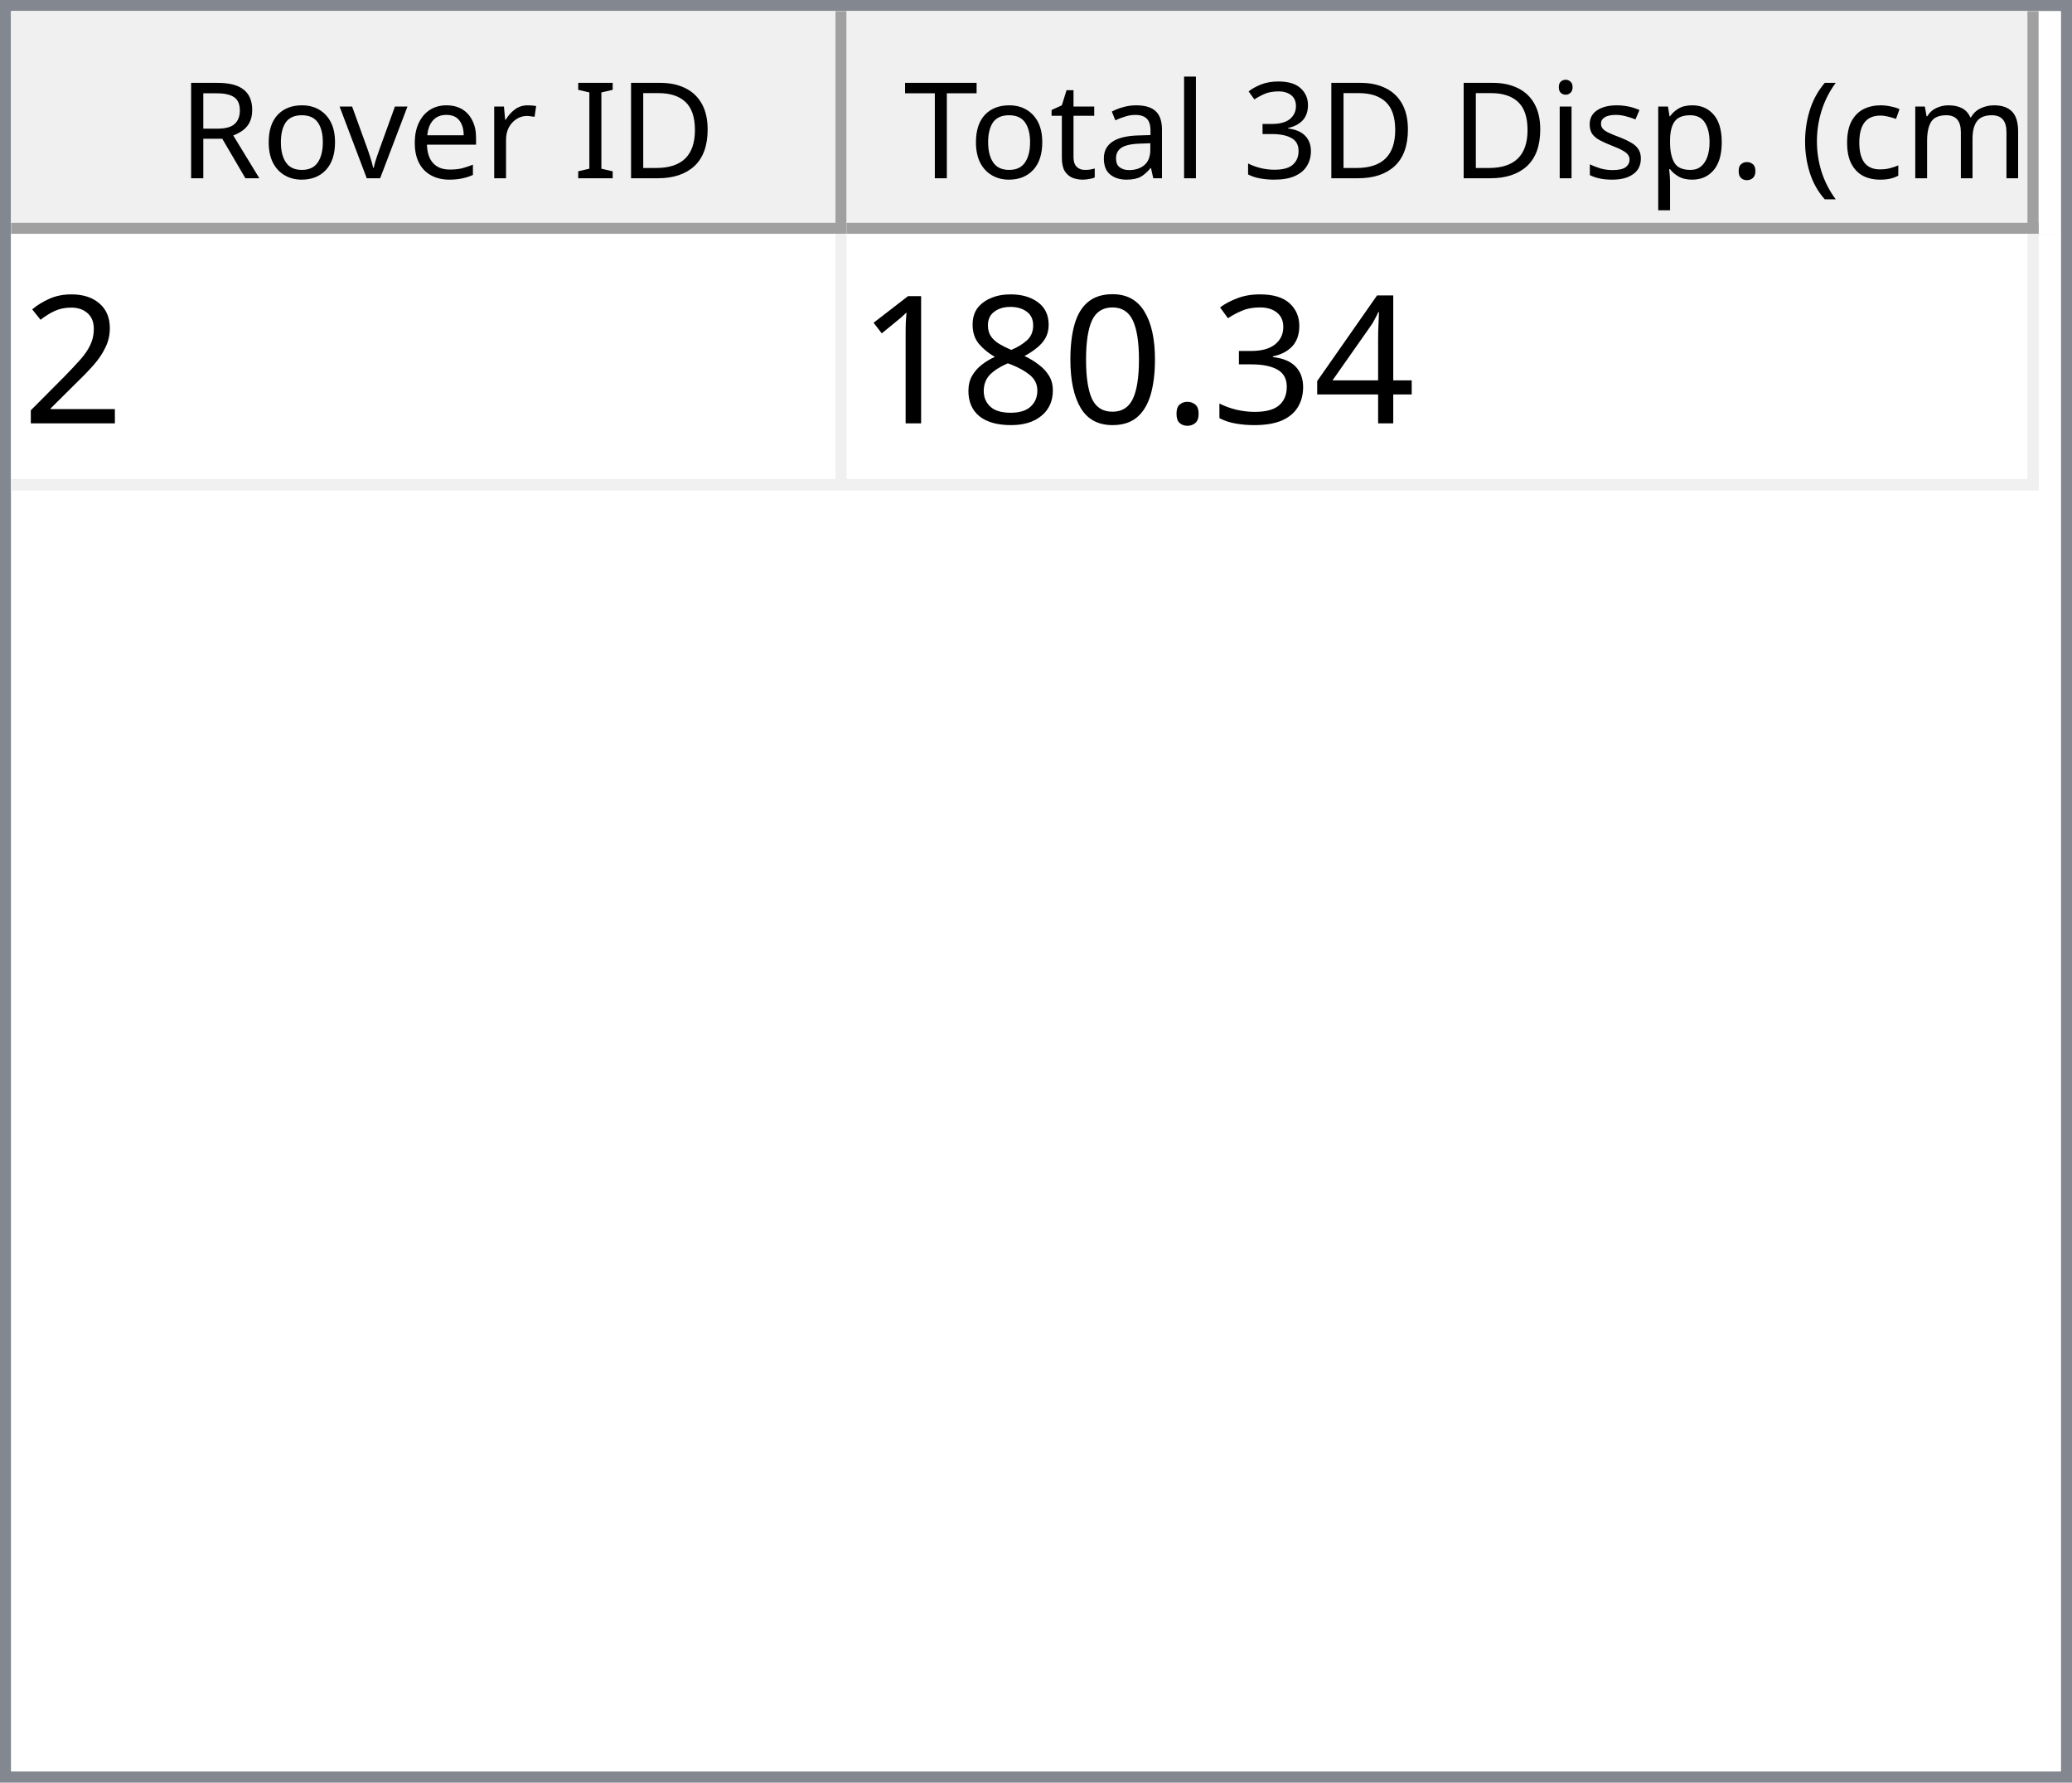
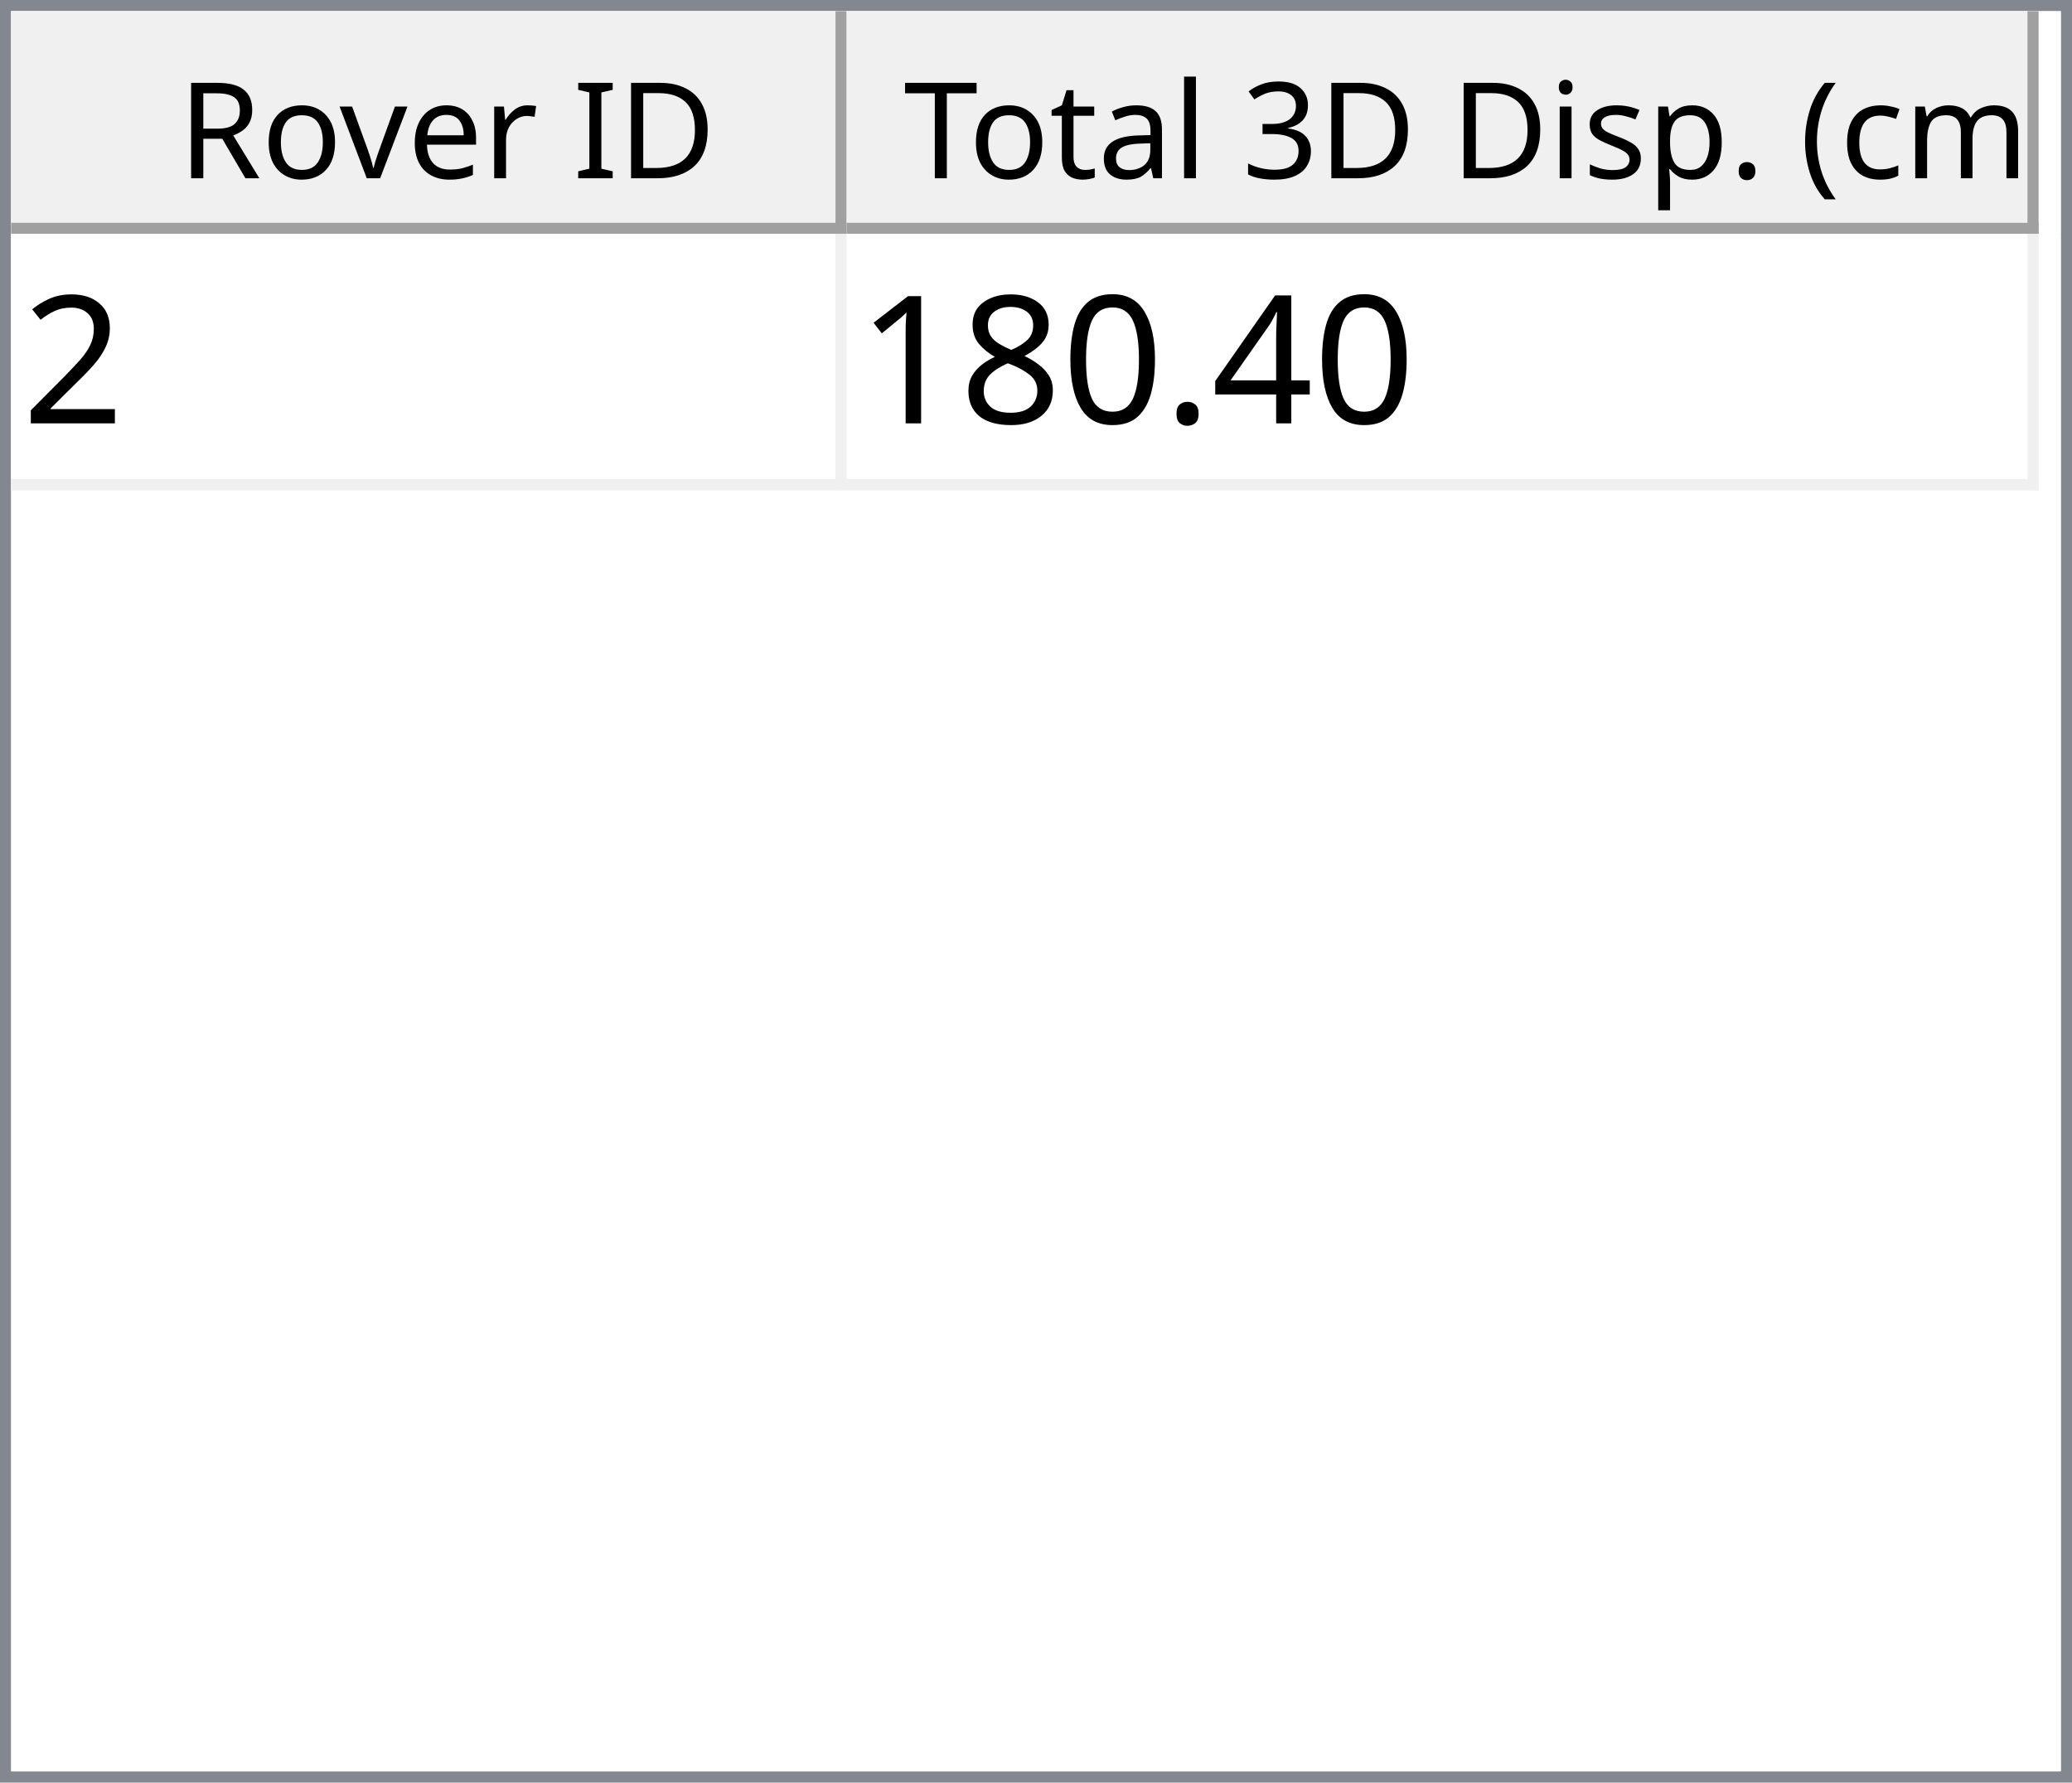
<svg xmlns="http://www.w3.org/2000/svg" style="fill-opacity:1; color-rendering:auto; color-interpolation:auto; text-rendering:auto; stroke:black; stroke-linecap:square; stroke-miterlimit:10; shape-rendering:auto; stroke-opacity:1; fill:black; stroke-dasharray:none; font-weight:normal; stroke-width:1; font-family:'Dialog'; font-style:normal; stroke-linejoin:miter; font-size:12px; stroke-dashoffset:0; image-rendering:auto;" width="186" height="160">
  <defs id="genericDefs" />
  <g>
    <defs id="defs1">
      <clipPath clipPathUnits="userSpaceOnUse" id="clipPath1">
        <path d="M0 0 L186 0 L186 160 L0 160 L0 0 Z" />
      </clipPath>
      <clipPath clipPathUnits="userSpaceOnUse" id="clipPath2">
        <path d="M0 0 L0 160 L186 160 L186 0 Z" />
      </clipPath>
      <clipPath clipPathUnits="userSpaceOnUse" id="clipPath3">
        <path d="M0 0 L0 20 L184 20 L184 0 Z" />
      </clipPath>
      <clipPath clipPathUnits="userSpaceOnUse" id="clipPath4">
        <path d="M0 0 L0 20 L75 20 L75 0 Z" />
      </clipPath>
      <clipPath clipPathUnits="userSpaceOnUse" id="clipPath5">
        <path d="M1 1 L1 19 L74 19 L74 1 Z" />
      </clipPath>
      <clipPath clipPathUnits="userSpaceOnUse" id="clipPath6">
        <path d="M0 0 L0 18 L73 18 L73 0 Z" />
      </clipPath>
      <clipPath clipPathUnits="userSpaceOnUse" id="clipPath7">
        <path d="M-0.5 -0.5 L-0.5 19.5 L74.5 19.5 L74.5 -0.5 Z" />
      </clipPath>
      <clipPath clipPathUnits="userSpaceOnUse" id="clipPath8">
        <path d="M0 0 L0 20 L107 20 L107 0 Z" />
      </clipPath>
      <clipPath clipPathUnits="userSpaceOnUse" id="clipPath9">
        <path d="M1 1 L1 19 L106 19 L106 1 Z" />
      </clipPath>
      <clipPath clipPathUnits="userSpaceOnUse" id="clipPath10">
        <path d="M0 0 L0 18 L105 18 L105 0 Z" />
      </clipPath>
      <clipPath clipPathUnits="userSpaceOnUse" id="clipPath11">
        <path d="M-0.5 -0.5 L-0.5 19.5 L106.5 19.5 L106.5 -0.5 Z" />
      </clipPath>
      <clipPath clipPathUnits="userSpaceOnUse" id="clipPath12">
        <path d="M0 0 L0 138 L184 138 L184 0 Z" />
      </clipPath>
      <clipPath clipPathUnits="userSpaceOnUse" id="clipPath13">
        <path d="M0 0 L0 23 L182 23 L182 0 Z" />
      </clipPath>
      <clipPath clipPathUnits="userSpaceOnUse" id="clipPath14">
        <path d="M-0.5 -0.5 L-0.5 22.5 L181.5 22.5 L181.5 -0.5 Z" />
      </clipPath>
      <clipPath clipPathUnits="userSpaceOnUse" id="clipPath15">
        <path d="M0 0 L0 22 L74 22 L74 0 Z" />
      </clipPath>
      <clipPath clipPathUnits="userSpaceOnUse" id="clipPath16">
        <path d="M0 0 L0 22 L106 22 L106 0 Z" />
      </clipPath>
      <font horiz-adv-x="64.551" id="font1">
        <font-face ascent="107.91" descent="25.098" units-per-em="100" style="font-style:normal; font-family:Segoe UI; font-weight:normal;" />
        <missing-glyph horiz-adv-x="64.551" d="M8.109 0 L8.109 68.266 L56.453 68.266 L56.453 0 L8.109 0 ZM15.328 7.234 L49.219 7.234 L49.219 61.031 L15.328 61.031 L15.328 7.234 Z" />
        <glyph unicode="D" horiz-adv-x="70.117" d="M9.188 0 L9.188 70.016 L28.516 70.016 Q65.531 70.016 65.531 35.891 Q65.531 19.672 55.25 9.836 Q44.969 0 27.734 0 L9.188 0 ZM17.391 62.594 L17.391 7.422 L27.828 7.422 Q41.609 7.422 49.273 14.797 Q56.938 22.172 56.938 35.688 Q56.938 62.594 28.328 62.594 L17.391 62.594 Z" />
        <glyph unicode="I" horiz-adv-x="26.611" d="M17.391 0 L9.188 0 L9.188 70.016 L17.391 70.016 L17.391 0 Z" />
        <glyph unicode=" " horiz-adv-x="27.393" d="" />
        <glyph unicode="r" horiz-adv-x="34.766" d="M34.188 41.891 Q32.078 43.5 28.125 43.5 Q23 43.5 19.555 38.672 Q16.109 33.844 16.109 25.484 L16.109 0 L8.109 0 L8.109 50 L16.109 50 L16.109 39.703 L16.312 39.703 Q18.016 44.969 21.531 47.922 Q25.047 50.875 29.391 50.875 Q32.516 50.875 34.188 50.203 L34.188 41.891 Z" />
        <glyph unicode="e" horiz-adv-x="52.295" d="M48.297 23 L12.984 23 Q13.188 14.656 17.484 10.109 Q21.781 5.562 29.297 5.562 Q37.75 5.562 44.828 11.141 L44.828 3.609 Q38.234 -1.172 27.391 -1.172 Q16.797 -1.172 10.742 5.641 Q4.688 12.453 4.688 24.812 Q4.688 36.469 11.305 43.82 Q17.922 51.172 27.734 51.172 Q37.547 51.172 42.922 44.828 Q48.297 38.484 48.297 27.203 L48.297 23 ZM40.094 29.781 Q40.047 36.719 36.75 40.578 Q33.453 44.438 27.594 44.438 Q21.922 44.438 17.969 40.383 Q14.016 36.328 13.094 29.781 L40.094 29.781 Z" />
        <glyph unicode="v" horiz-adv-x="47.9" d="M47.406 50 L27.484 0 L19.625 0 L0.688 50 L9.469 50 L22.172 13.672 Q23.578 9.672 23.922 6.688 L24.125 6.688 Q24.609 10.453 25.688 13.484 L38.969 50 L47.406 50 Z" />
        <glyph unicode="o" horiz-adv-x="58.594" d="M29 -1.172 Q17.922 -1.172 11.305 5.836 Q4.688 12.844 4.688 24.422 Q4.688 37.016 11.57 44.094 Q18.453 51.172 30.172 51.172 Q41.359 51.172 47.633 44.289 Q53.906 37.406 53.906 25.203 Q53.906 13.234 47.141 6.031 Q40.375 -1.172 29 -1.172 ZM29.594 44.438 Q21.875 44.438 17.383 39.188 Q12.891 33.938 12.891 24.703 Q12.891 15.828 17.43 10.695 Q21.969 5.562 29.594 5.562 Q37.359 5.562 41.531 10.594 Q45.703 15.625 45.703 24.906 Q45.703 34.281 41.531 39.359 Q37.359 44.438 29.594 44.438 Z" />
        <glyph unicode="R" horiz-adv-x="59.814" d="M59.375 0 L49.609 0 L37.891 19.625 Q36.281 22.359 34.766 24.289 Q33.25 26.219 31.664 27.438 Q30.078 28.656 28.25 29.219 Q26.422 29.781 24.125 29.781 L17.391 29.781 L17.391 0 L9.188 0 L9.188 70.016 L30.078 70.016 Q34.672 70.016 38.555 68.867 Q42.438 67.719 45.289 65.375 Q48.141 63.031 49.758 59.547 Q51.375 56.062 51.375 51.375 Q51.375 47.703 50.273 44.656 Q49.172 41.609 47.148 39.211 Q45.125 36.812 42.266 35.133 Q39.406 33.453 35.844 32.516 L35.844 32.328 Q37.594 31.547 38.891 30.547 Q40.188 29.547 41.359 28.18 Q42.531 26.812 43.68 25.078 Q44.828 23.344 46.234 21.047 L59.375 0 ZM17.391 62.594 L17.391 37.203 L28.516 37.203 Q31.594 37.203 34.203 38.133 Q36.812 39.062 38.719 40.797 Q40.625 42.531 41.703 45.047 Q42.781 47.562 42.781 50.688 Q42.781 56.297 39.141 59.445 Q35.5 62.594 28.609 62.594 L17.391 62.594 Z" />
        <glyph unicode=")" horiz-adv-x="30.176" d="M8.297 -15.922 L1.172 -15.922 Q16.406 2.344 16.406 26.812 Q16.406 51.469 1.078 70.016 L8.297 70.016 Q23.531 52.156 23.531 26.703 Q23.531 1.375 8.297 -15.922 Z" />
        <glyph unicode="m" horiz-adv-x="86.133" d="M79.109 0 L71.094 0 L71.094 28.719 Q71.094 37.016 68.531 40.727 Q65.969 44.438 59.906 44.438 Q54.781 44.438 51.195 39.75 Q47.609 35.062 47.609 28.516 L47.609 0 L39.594 0 L39.594 29.688 Q39.594 44.438 28.219 44.438 Q22.953 44.438 19.531 40.016 Q16.109 35.594 16.109 28.516 L16.109 0 L8.109 0 L8.109 50 L16.109 50 L16.109 42.094 L16.312 42.094 Q21.625 51.172 31.844 51.172 Q36.969 51.172 40.773 48.312 Q44.578 45.453 46 40.828 Q51.562 51.172 62.594 51.172 Q79.109 51.172 79.109 30.812 L79.109 0 Z" />
        <glyph unicode="c" horiz-adv-x="46.191" d="M42.188 2.297 Q36.422 -1.172 28.516 -1.172 Q17.828 -1.172 11.258 5.789 Q4.688 12.75 4.688 23.828 Q4.688 36.188 11.766 43.68 Q18.844 51.172 30.672 51.172 Q37.25 51.172 42.281 48.734 L42.281 40.531 Q36.719 44.438 30.375 44.438 Q22.703 44.438 17.797 38.945 Q12.891 33.453 12.891 24.516 Q12.891 15.719 17.508 10.641 Q22.125 5.562 29.891 5.562 Q36.422 5.562 42.188 9.906 L42.188 2.297 Z" />
        <glyph unicode="(" horiz-adv-x="30.176" d="M29.109 -15.922 L21.969 -15.922 Q6.844 1.375 6.844 26.703 Q6.844 52.156 21.969 70.016 L29.203 70.016 Q13.875 51.469 13.875 26.812 Q13.875 2.344 29.109 -15.922 Z" />
        <glyph unicode="." horiz-adv-x="21.68" d="M10.891 -1.078 Q8.641 -1.078 7.055 0.539 Q5.469 2.156 5.469 4.391 Q5.469 6.641 7.055 8.273 Q8.641 9.906 10.891 9.906 Q13.188 9.906 14.797 8.273 Q16.406 6.641 16.406 4.391 Q16.406 2.156 14.797 0.539 Q13.188 -1.078 10.891 -1.078 Z" />
        <glyph unicode="p" horiz-adv-x="58.789" d="M16.312 7.234 L16.109 7.234 L16.109 -23 L8.109 -23 L8.109 50 L16.109 50 L16.109 41.219 L16.312 41.219 Q22.219 51.172 33.594 51.172 Q43.266 51.172 48.688 44.461 Q54.109 37.75 54.109 26.469 Q54.109 13.922 48 6.375 Q41.891 -1.172 31.297 -1.172 Q21.578 -1.172 16.312 7.234 ZM16.109 27.391 L16.109 20.406 Q16.109 14.203 20.141 9.883 Q24.172 5.562 30.375 5.562 Q37.641 5.562 41.773 11.133 Q45.906 16.703 45.906 26.609 Q45.906 34.969 42.047 39.703 Q38.188 44.438 31.594 44.438 Q24.609 44.438 20.359 39.578 Q16.109 34.719 16.109 27.391 Z" />
        <glyph unicode="s" horiz-adv-x="42.432" d="M5.078 1.812 L5.078 10.406 Q11.625 5.562 19.484 5.562 Q30.031 5.562 30.031 12.594 Q30.031 14.594 29.125 15.992 Q28.219 17.391 26.68 18.461 Q25.141 19.531 23.07 20.383 Q21 21.234 18.609 22.172 Q15.281 23.484 12.766 24.828 Q10.25 26.172 8.57 27.859 Q6.891 29.547 6.031 31.695 Q5.172 33.844 5.172 36.719 Q5.172 40.234 6.789 42.945 Q8.406 45.656 11.086 47.484 Q13.766 49.312 17.211 50.242 Q20.656 51.172 24.312 51.172 Q30.812 51.172 35.938 48.922 L35.938 40.828 Q30.422 44.438 23.25 44.438 Q21 44.438 19.195 43.922 Q17.391 43.406 16.094 42.477 Q14.797 41.547 14.086 40.258 Q13.375 38.969 13.375 37.406 Q13.375 35.453 14.086 34.133 Q14.797 32.812 16.164 31.789 Q17.531 30.766 19.484 29.938 Q21.438 29.109 23.922 28.125 Q27.25 26.859 29.883 25.516 Q32.516 24.172 34.375 22.484 Q36.234 20.797 37.234 18.602 Q38.234 16.406 38.234 13.375 Q38.234 9.672 36.602 6.938 Q34.969 4.203 32.234 2.398 Q29.5 0.594 25.93 -0.289 Q22.359 -1.172 18.453 -1.172 Q10.75 -1.172 5.078 1.812 Z" />
        <glyph unicode="i" horiz-adv-x="24.219" d="M12.203 62.703 Q10.062 62.703 8.547 64.164 Q7.031 65.625 7.031 67.875 Q7.031 70.125 8.547 71.609 Q10.062 73.094 12.203 73.094 Q14.406 73.094 15.945 71.609 Q17.484 70.125 17.484 67.875 Q17.484 65.719 15.945 64.211 Q14.406 62.703 12.203 62.703 ZM16.109 0 L8.109 0 L8.109 50 L16.109 50 L16.109 0 Z" />
        <glyph unicode="3" horiz-adv-x="53.906" d="M46.531 19.828 Q46.531 15.094 44.75 11.211 Q42.969 7.328 39.719 4.57 Q36.469 1.812 31.93 0.297 Q27.391 -1.219 21.922 -1.219 Q11.922 -1.219 6 2.594 L6 11.188 Q13.094 5.609 22.219 5.609 Q25.875 5.609 28.828 6.539 Q31.781 7.469 33.906 9.227 Q36.031 10.984 37.18 13.477 Q38.328 15.969 38.328 19.094 Q38.328 32.812 18.797 32.812 L12.984 32.812 L12.984 39.594 L18.5 39.594 Q35.797 39.594 35.797 52.484 Q35.797 64.406 22.609 64.406 Q15.188 64.406 8.688 59.422 L8.688 67.188 Q15.375 71.188 24.609 71.188 Q29 71.188 32.57 69.969 Q36.141 68.75 38.68 66.555 Q41.219 64.359 42.609 61.281 Q44 58.203 44 54.5 Q44 40.672 30.031 36.719 L30.031 36.531 Q33.594 36.141 36.625 34.797 Q39.656 33.453 41.852 31.305 Q44.047 29.156 45.289 26.25 Q46.531 23.344 46.531 19.828 Z" />
        <glyph unicode="l" horiz-adv-x="24.219" d="M16.109 0 L8.109 0 L8.109 74.031 L16.109 74.031 L16.109 0 Z" />
        <glyph unicode="a" horiz-adv-x="50.879" d="M43.891 0 L35.891 0 L35.891 7.812 L35.688 7.812 Q30.469 -1.172 20.312 -1.172 Q12.844 -1.172 8.617 2.781 Q4.391 6.734 4.391 13.281 Q4.391 27.297 20.906 29.594 L35.891 31.688 Q35.891 44.438 25.594 44.438 Q16.547 44.438 9.281 38.281 L9.281 46.484 Q16.656 51.172 26.266 51.172 Q43.891 51.172 43.891 32.516 L43.891 0 ZM35.891 25.297 L23.828 23.641 Q18.266 22.859 15.43 20.875 Q12.594 18.891 12.594 13.875 Q12.594 10.203 15.211 7.883 Q17.828 5.562 22.172 5.562 Q28.125 5.562 32.008 9.742 Q35.891 13.922 35.891 20.312 L35.891 25.297 Z" />
        <glyph unicode="t" horiz-adv-x="33.887" d="M31.297 0.484 Q28.469 -1.078 23.828 -1.078 Q10.688 -1.078 10.688 13.578 L10.688 43.172 L2.094 43.172 L2.094 50 L10.688 50 L10.688 62.203 L18.703 64.797 L18.703 50 L31.297 50 L31.297 43.172 L18.703 43.172 L18.703 14.984 Q18.703 9.969 20.414 7.82 Q22.125 5.672 26.078 5.672 Q29.109 5.672 31.297 7.328 L31.297 0.484 Z" />
        <glyph unicode="T" horiz-adv-x="52.393" d="M50.594 62.594 L30.375 62.594 L30.375 0 L22.172 0 L22.172 62.594 L2 62.594 L2 70.016 L50.594 70.016 L50.594 62.594 Z" />
      </font>
      <font horiz-adv-x="75.0" id="font2">
        <font-face ascent="100.537" descent="21.973" units-per-em="100" style="font-style:normal; font-family:sans-serif; font-weight:normal;" />
        <missing-glyph horiz-adv-x="75.0" d="M12.5 0 L12.5 62.5 L62.5 62.5 L62.5 0 L12.5 0 ZM14.062 1.562 L60.938 1.562 L60.938 60.938 L14.062 60.938 L14.062 1.562 Z" />
        <glyph unicode="2" horiz-adv-x="55.615" d="M50.344 8.453 L50.344 0 L3.031 0 Q2.938 3.172 4.047 6.109 Q5.859 10.938 9.836 15.625 Q13.812 20.312 21.344 26.469 Q33.016 36.031 37.117 41.625 Q41.219 47.219 41.219 52.203 Q41.219 57.422 37.477 61.008 Q33.734 64.594 27.734 64.594 Q21.391 64.594 17.578 60.789 Q13.766 56.984 13.719 50.25 L4.688 51.172 Q5.609 61.281 11.664 66.578 Q17.719 71.875 27.938 71.875 Q38.234 71.875 44.242 66.164 Q50.25 60.453 50.25 52 Q50.25 47.703 48.492 43.555 Q46.734 39.406 42.656 34.812 Q38.578 30.219 29.109 22.219 Q21.188 15.578 18.945 13.211 Q16.703 10.844 15.234 8.453 L50.344 8.453 Z" />
        <glyph unicode="4" horiz-adv-x="55.615" d="M32.328 0 L32.328 17.141 L1.266 17.141 L1.266 25.203 L33.938 71.578 L41.109 71.578 L41.109 25.203 L50.781 25.203 L50.781 17.141 L41.109 17.141 L41.109 0 L32.328 0 ZM32.328 25.203 L32.328 57.469 L9.906 25.203 L32.328 25.203 Z" />
-         <glyph unicode="3" horiz-adv-x="55.615" d="M4.203 18.891 L12.984 20.062 Q14.5 12.594 18.141 9.297 Q21.781 6 27 6 Q33.203 6 37.477 10.297 Q41.75 14.594 41.75 20.953 Q41.75 27 37.797 30.93 Q33.844 34.859 27.734 34.859 Q25.25 34.859 21.531 33.891 L22.516 41.609 Q23.391 41.5 23.922 41.5 Q29.547 41.5 34.039 44.43 Q38.531 47.359 38.531 53.469 Q38.531 58.297 35.258 61.477 Q31.984 64.656 26.812 64.656 Q21.688 64.656 18.266 61.43 Q14.844 58.203 13.875 51.766 L5.078 53.328 Q6.688 62.156 12.398 67.016 Q18.109 71.875 26.609 71.875 Q32.469 71.875 37.398 69.359 Q42.328 66.844 44.945 62.5 Q47.562 58.156 47.562 53.266 Q47.562 48.641 45.07 44.828 Q42.578 41.016 37.703 38.766 Q44.047 37.312 47.562 32.695 Q51.078 28.078 51.078 21.141 Q51.078 11.766 44.242 5.25 Q37.406 -1.266 26.953 -1.266 Q17.531 -1.266 11.305 4.352 Q5.078 9.969 4.203 18.891 Z" />
        <glyph unicode="." horiz-adv-x="27.783" d="M9.078 0 L9.078 10.016 L19.094 10.016 L19.094 0 L9.078 0 Z" />
        <glyph unicode="0" horiz-adv-x="55.615" d="M4.156 35.297 Q4.156 48 6.766 55.742 Q9.375 63.484 14.523 67.68 Q19.672 71.875 27.484 71.875 Q33.25 71.875 37.594 69.555 Q41.938 67.234 44.773 62.867 Q47.609 58.5 49.219 52.227 Q50.828 45.953 50.828 35.297 Q50.828 22.703 48.242 14.969 Q45.656 7.234 40.508 3.008 Q35.359 -1.219 27.484 -1.219 Q17.141 -1.219 11.234 6.203 Q4.156 15.141 4.156 35.297 ZM13.188 35.297 Q13.188 17.672 17.312 11.836 Q21.438 6 27.484 6 Q33.547 6 37.672 11.859 Q41.797 17.719 41.797 35.297 Q41.797 52.984 37.672 58.789 Q33.547 64.594 27.391 64.594 Q21.344 64.594 17.719 59.469 Q13.188 52.938 13.188 35.297 Z" />
        <glyph unicode="8" horiz-adv-x="55.615" d="M17.672 38.812 Q12.203 40.828 9.57 44.539 Q6.938 48.25 6.938 53.422 Q6.938 61.234 12.555 66.555 Q18.172 71.875 27.484 71.875 Q36.859 71.875 42.578 66.43 Q48.297 60.984 48.297 53.172 Q48.297 48.188 45.68 44.508 Q43.062 40.828 37.75 38.812 Q44.344 36.672 47.781 31.883 Q51.219 27.094 51.219 20.453 Q51.219 11.281 44.727 5.031 Q38.234 -1.219 27.641 -1.219 Q17.047 -1.219 10.547 5.055 Q4.047 11.328 4.047 20.703 Q4.047 27.688 7.594 32.398 Q11.141 37.109 17.672 38.812 ZM15.922 53.719 Q15.922 48.641 19.195 45.414 Q22.469 42.188 27.688 42.188 Q32.766 42.188 36.016 45.383 Q39.266 48.578 39.266 53.219 Q39.266 58.062 35.914 61.359 Q32.562 64.656 27.594 64.656 Q22.562 64.656 19.242 61.43 Q15.922 58.203 15.922 53.719 ZM13.094 20.656 Q13.094 16.891 14.875 13.375 Q16.656 9.859 20.172 7.93 Q23.688 6 27.734 6 Q34.031 6 38.133 10.055 Q42.234 14.109 42.234 20.359 Q42.234 26.703 38.016 30.859 Q33.797 35.016 27.438 35.016 Q21.234 35.016 17.164 30.914 Q13.094 26.812 13.094 20.656 Z" />
        <glyph unicode="1" horiz-adv-x="55.615" d="M37.25 0 L28.469 0 L28.469 56 Q25.297 52.984 20.141 49.953 Q14.984 46.922 10.891 45.406 L10.891 53.906 Q18.266 57.375 23.781 62.305 Q29.297 67.234 31.594 71.875 L37.25 71.875 L37.25 0 Z" />
      </font>
    </defs>
    <g style="fill:white; stroke:white;">
      <rect x="0" y="0" width="186" style="clip-path:url(#clipPath1); stroke:none;" height="160" />
    </g>
    <g style="fill:white; text-rendering:optimizeSpeed; color-rendering:optimizeSpeed; image-rendering:optimizeSpeed; shape-rendering:crispEdges; stroke:white; color-interpolation:sRGB;">
      <rect x="0" width="186" height="160" y="0" style="stroke:none;" />
      <path style="stroke:none;" d="M0 160 L186 160 L186 0 L0 0 Z" />
    </g>
    <g style="fill:rgb(240,240,240); font-family:'Segoe UI'; stroke:rgb(240,240,240);">
      <rect x="0" y="0" width="186" style="clip-path:url(#clipPath2); stroke:none;" height="160" />
    </g>
    <g style="fill:rgb(130,135,144); font-family:'Segoe UI'; stroke:rgb(130,135,144);">
      <path d="M0 0 L186 0 L186 160 L0 160 L0 0 ZM1 1 L185 1 L185 159 L1 159 L1 1 Z" style="fill-rule:evenodd; clip-path:url(#clipPath2); stroke:none;" />
    </g>
    <g style="fill:white; font-family:'Segoe UI'; stroke:white;" transform="translate(1,1)">
      <rect x="0" y="0" width="184" style="clip-path:url(#clipPath3); stroke:none;" height="20" />
    </g>
    <g style="fill:rgb(240,240,240); font-family:'Segoe UI'; stroke:rgb(240,240,240);" transform="translate(1,1)">
      <rect x="0" y="0" width="75" style="clip-path:url(#clipPath4); stroke:none;" height="20" />
    </g>
    <g style="font-family:'Segoe UI';" transform="translate(2,2)">
      <text x="14" xml:space="preserve" y="14" style="clip-path:url(#clipPath6); stroke:none;">Rover ID</text>
    </g>
    <g style="fill:rgb(160,160,160); font-family:'Segoe UI'; stroke:rgb(160,160,160); stroke-linejoin:bevel;" transform="translate(1.5,1.5)">
      <line x1="74" x2="74" y1="0" style="fill:none; clip-path:url(#clipPath7);" y2="19" />
    </g>
    <g style="fill:rgb(160,160,160); font-family:'Segoe UI'; stroke:rgb(160,160,160); stroke-linejoin:bevel;" transform="matrix(1,0,0,1,1,1) translate(0.5,0.5)">
      <line x1="0" x2="74" y1="19" style="fill:none; clip-path:url(#clipPath7);" y2="19" />
    </g>
    <g style="fill:rgb(240,240,240); font-family:'Segoe UI'; stroke:rgb(240,240,240);" transform="translate(76,1)">
      <rect x="0" y="0" width="107" style="clip-path:url(#clipPath8); stroke:none;" height="20" />
    </g>
    <g style="font-family:'Segoe UI';" transform="translate(77,2)">
      <text x="1" xml:space="preserve" y="14" style="clip-path:url(#clipPath10); stroke:none;"> Total 3D Disp. (cm)</text>
    </g>
    <g style="fill:rgb(160,160,160); font-family:'Segoe UI'; stroke:rgb(160,160,160); stroke-linejoin:bevel;" transform="translate(76.5,1.5)">
      <line x1="106" x2="106" y1="0" style="fill:none; clip-path:url(#clipPath11);" y2="19" />
    </g>
    <g style="fill:rgb(160,160,160); font-family:'Segoe UI'; stroke:rgb(160,160,160); stroke-linejoin:bevel;" transform="matrix(1,0,0,1,76,1) translate(0.5,0.5)">
      <line x1="0" x2="106" y1="19" style="fill:none; clip-path:url(#clipPath11);" y2="19" />
    </g>
    <g style="fill:white; font-family:'Segoe UI'; stroke:white;" transform="translate(1,21)">
      <rect x="0" y="0" width="184" style="clip-path:url(#clipPath12); stroke:none;" height="138" />
    </g>
    <g style="fill:rgb(240,240,240); font-size:16px; font-family:sans-serif; stroke:rgb(240,240,240);" transform="translate(1,21)">
      <rect x="0" y="0" width="182" style="clip-path:url(#clipPath13); stroke:none;" height="23" />
      <line transform="translate(0.5,0.5)" x1="0" x2="181" y1="22" style="clip-path:url(#clipPath14); fill:none; stroke-linejoin:bevel;" y2="22" />
    </g>
    <g transform="matrix(1,0,0,1,1,21) translate(0.5,0.5)" style="fill:rgb(240,240,240); font-size:16px; font-family:sans-serif; stroke:rgb(240,240,240); stroke-linejoin:bevel;">
      <line x1="74" x2="74" y1="0" style="fill:none; clip-path:url(#clipPath14);" y2="22" />
    </g>
    <g transform="matrix(1,0,0,1,1,21) translate(0.5,0.5)" style="fill:rgb(240,240,240); font-size:16px; font-family:sans-serif; stroke:rgb(240,240,240); stroke-linejoin:bevel;">
      <line x1="181" x2="181" y1="0" style="fill:none; clip-path:url(#clipPath14);" y2="22" />
    </g>
    <g style="fill:white; font-size:16px; font-family:sans-serif; stroke:white;" transform="matrix(1,0,0,1,1,21)">
      <rect x="0" y="0" width="74" style="clip-path:url(#clipPath15); stroke:none;" height="22" />
      <text x="1" y="17" style="fill:black; clip-path:url(#clipPath15); stroke:none;" xml:space="preserve">2</text>
    </g>
    <g style="fill:white; font-size:16px; font-family:sans-serif; stroke:white;" transform="matrix(1,0,0,1,1,21) translate(75,0)">
      <rect x="0" y="0" width="106" style="clip-path:url(#clipPath16); stroke:none;" height="22" />
-       <text x="1" y="17" style="fill:black; clip-path:url(#clipPath16); stroke:none;" xml:space="preserve">180.34</text>
+       <text x="1" y="17" style="fill:black; clip-path:url(#clipPath16); stroke:none;" xml:space="preserve">180.40</text>
    </g>
  </g>
</svg>
